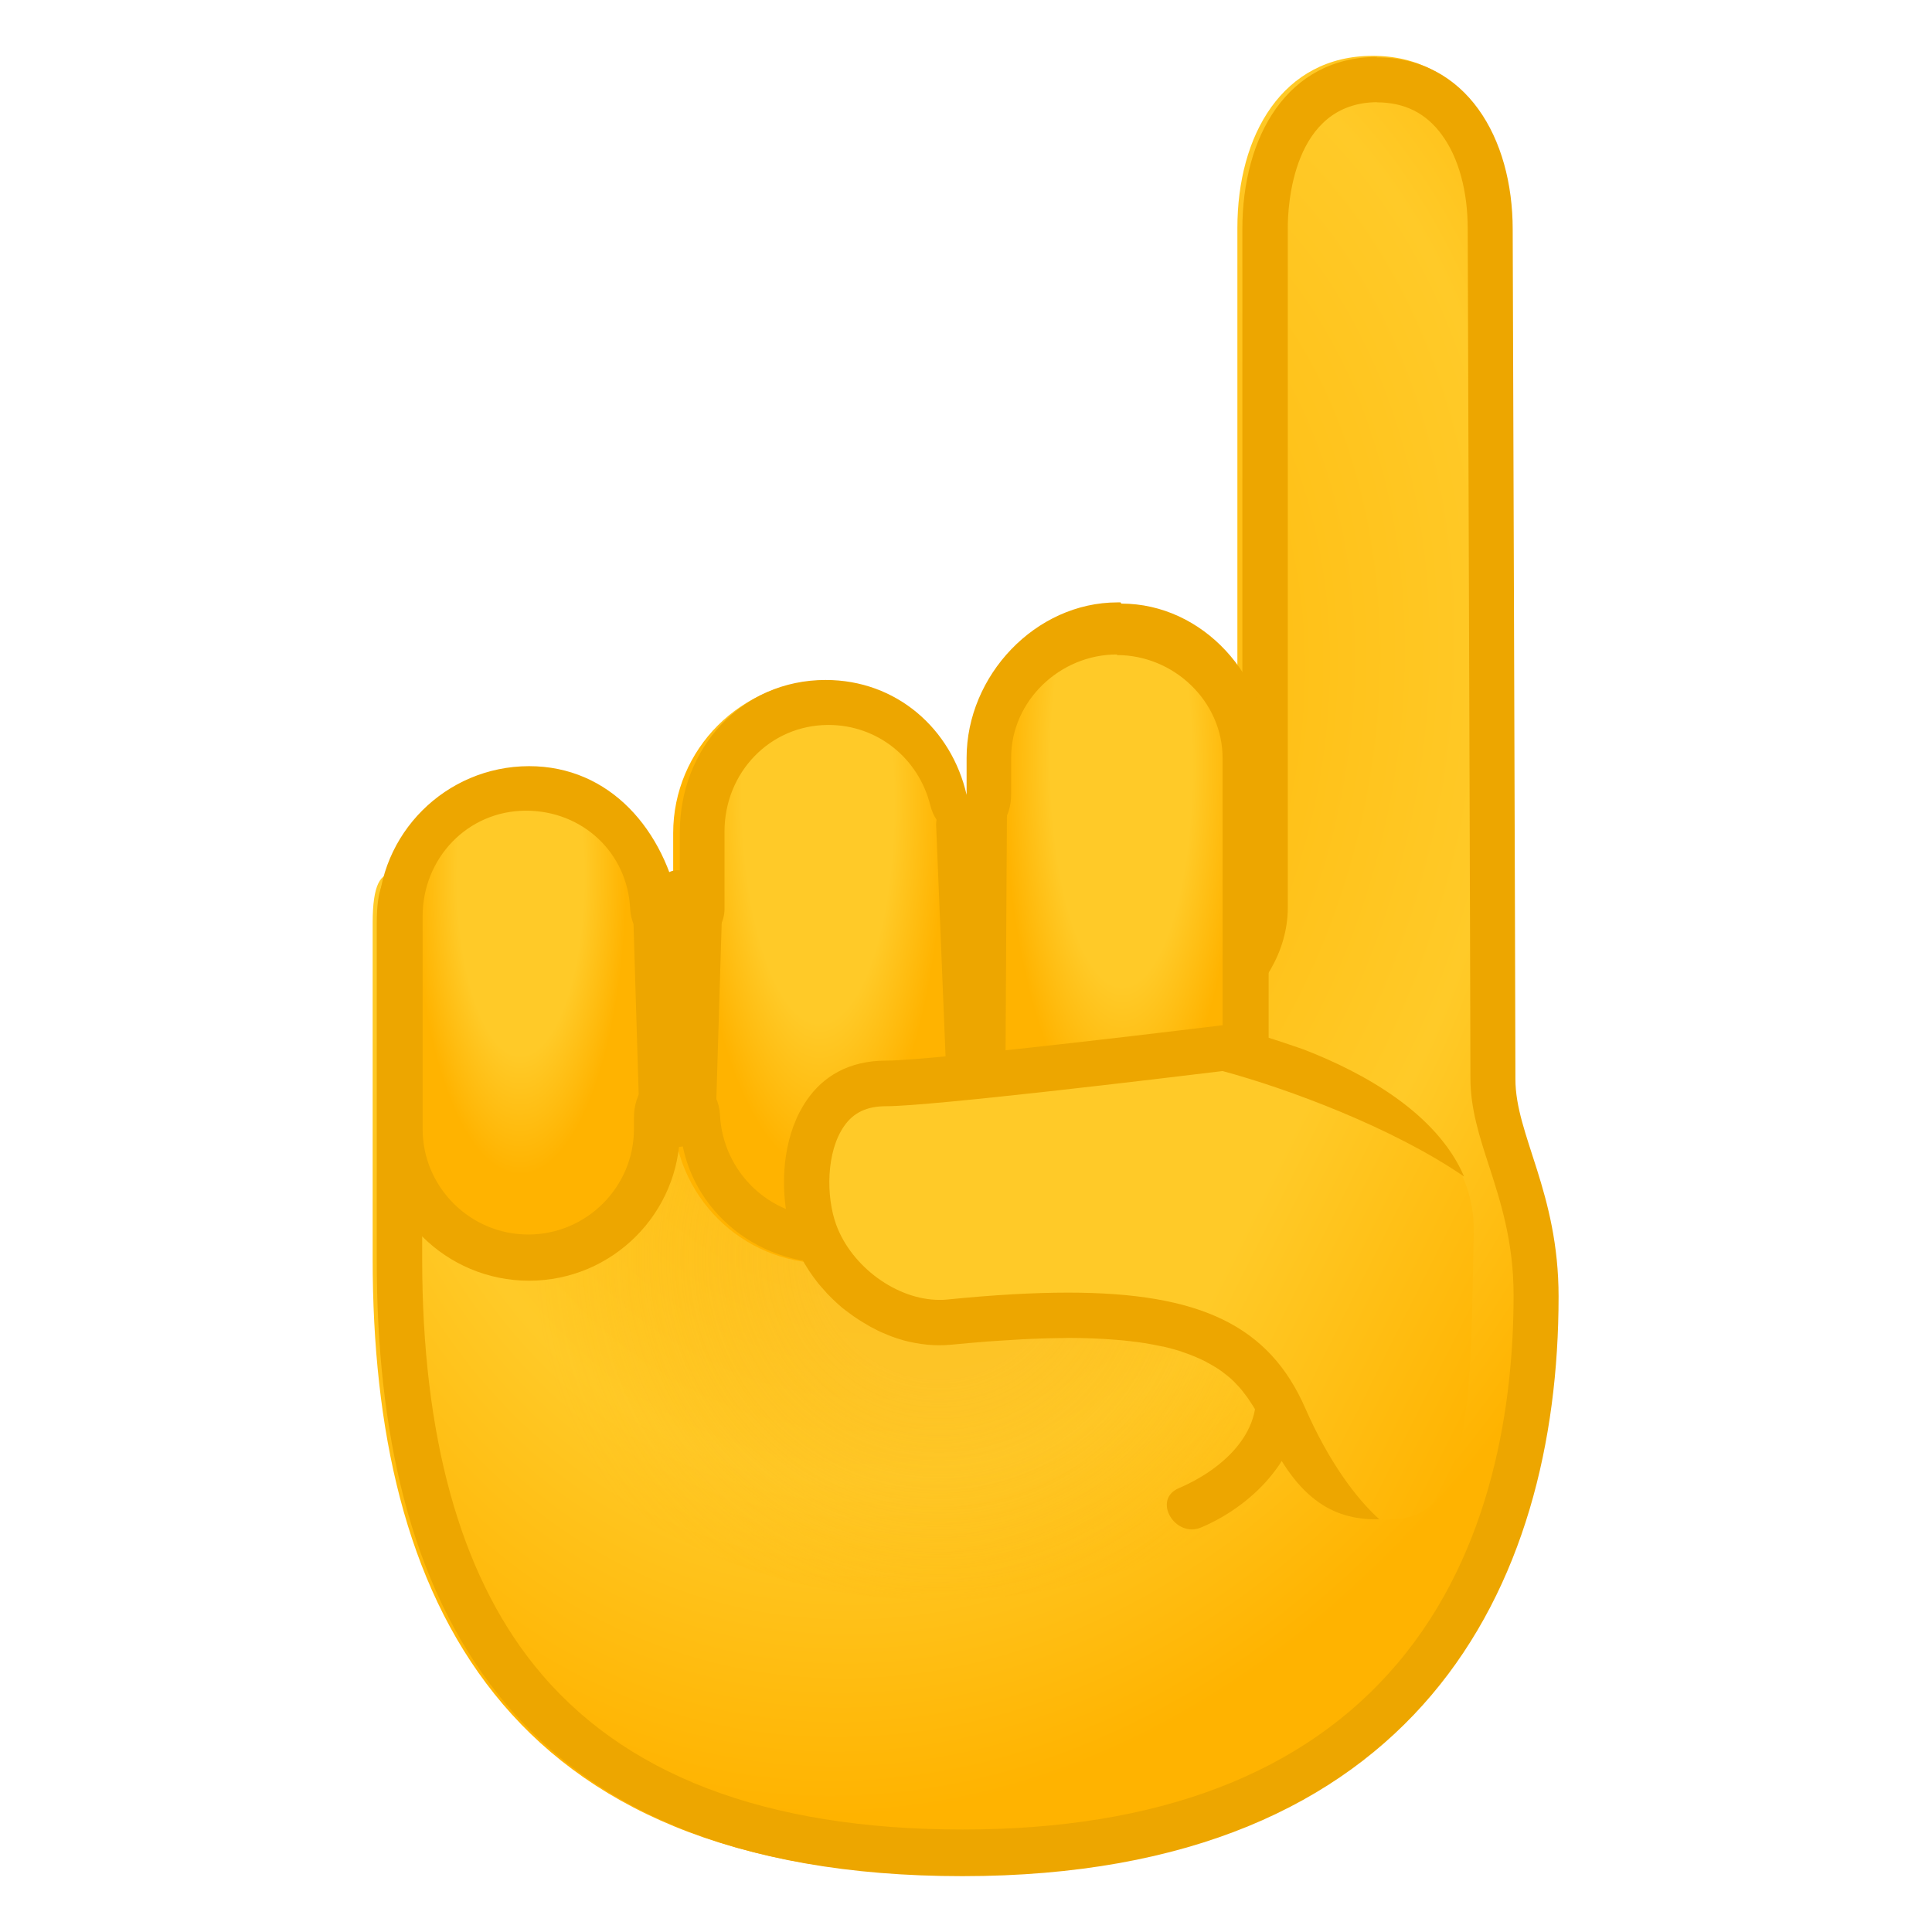
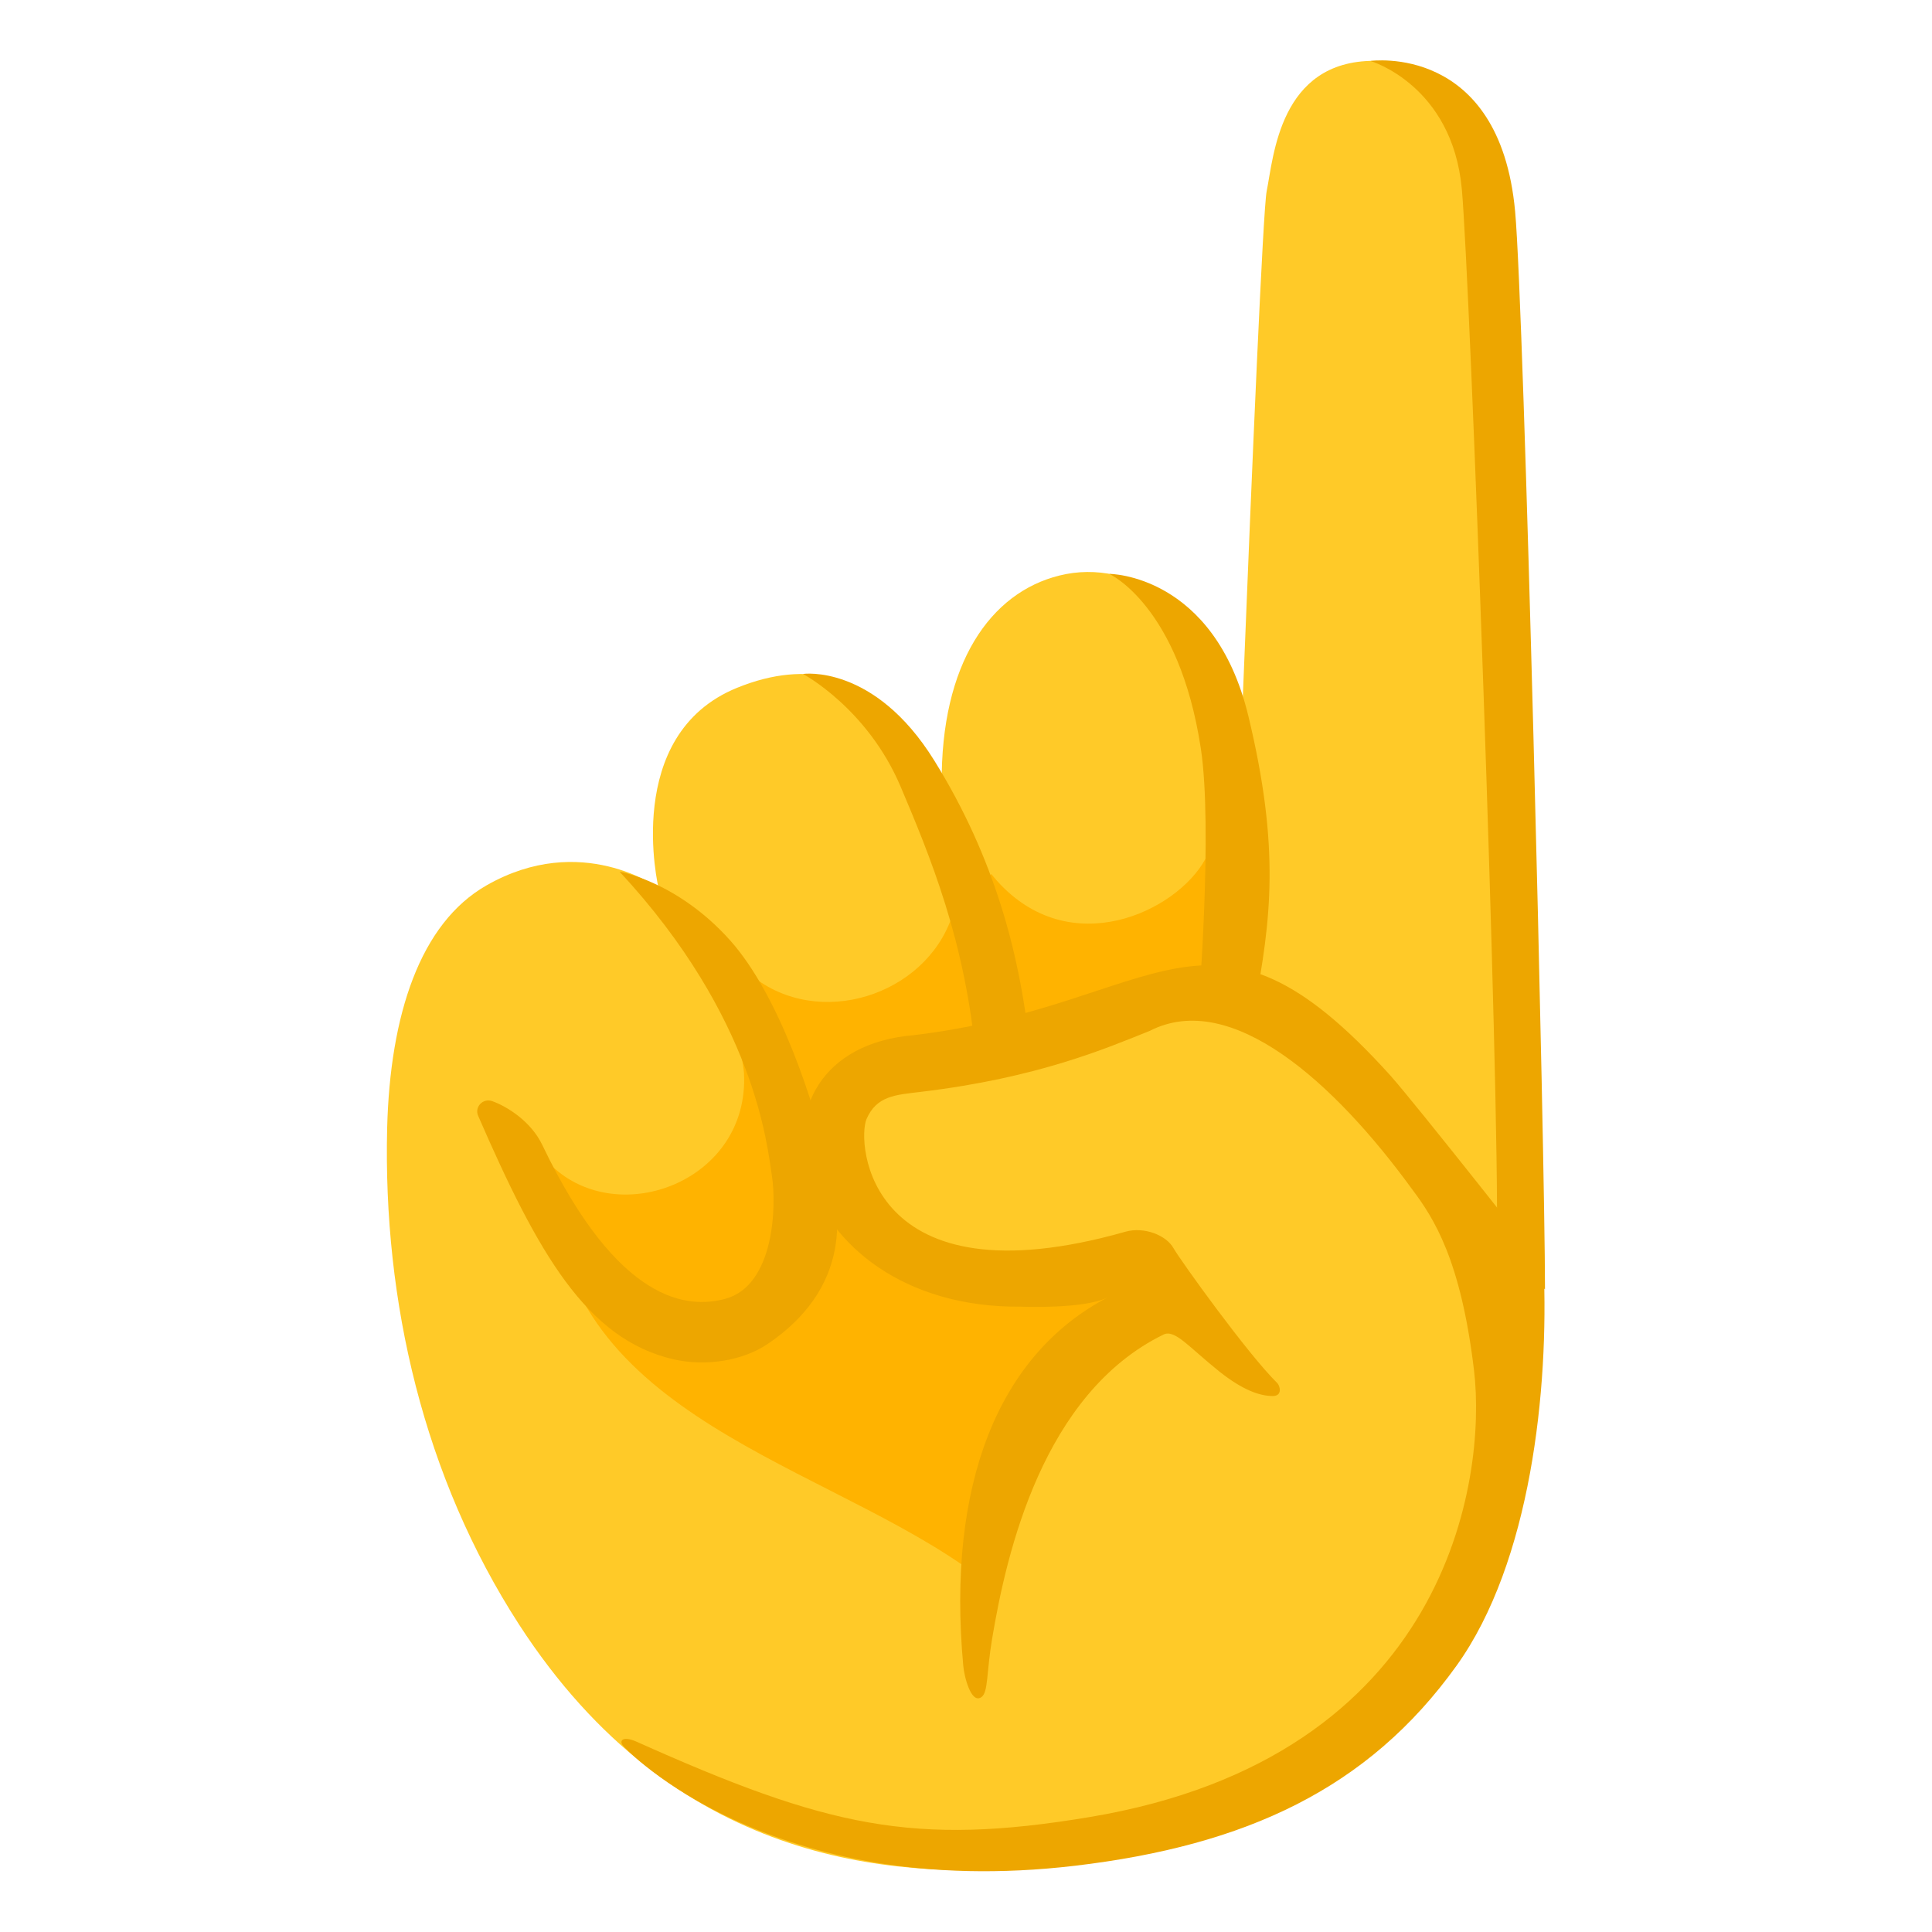
- <svg xmlns="http://www.w3.org/2000/svg" xmlns:xlink="http://www.w3.org/1999/xlink" enable-background="new 0 0 128 128" viewBox="0 0 128 128">
-   <linearGradient id="a" gradientUnits="userSpaceOnUse" x1="71.7" x2="100" y1="78.3" y2="92.5">
-     <stop offset=".345" stop-color="#ffca28" />
-     <stop offset="1" stop-color="#ffb300" />
-   </linearGradient>
-   <radialGradient id="b" cx="62.5" cy="48.8" gradientTransform="matrix(.972 .234 -.317 1.31 17.2 -30)" gradientUnits="userSpaceOnUse" r="54">
-     <stop offset="0" stop-color="#ffb300" />
-     <stop offset=".689" stop-color="#ffca28" />
-     <stop offset="1" stop-color="#ffb300" />
-   </radialGradient>
-   <radialGradient id="c" cx="62.2" cy="83.3" gradientUnits="userSpaceOnUse" r="26.8">
-     <stop offset=".3" stop-color="#fbc02d" />
-     <stop offset="1" stop-color="#ffb300" stop-opacity="0" />
-   </radialGradient>
-   <linearGradient id="d">
-     <stop offset=".599" stop-color="#ffca28" />
-     <stop offset="1" stop-color="#ffb300" />
-   </linearGradient>
-   <radialGradient id="e" cx="-124" cy="-60.5" gradientTransform="matrix(.0051 1.05 -.336 .0025 54.6 181)" gradientUnits="userSpaceOnUse" r="23.3" xlink:href="#d" />
-   <radialGradient id="f" cx="-141" cy="-50.2" gradientTransform="matrix(-.0019 1.05 -.371 -.001 15.6 206)" gradientUnits="userSpaceOnUse" r="18.9" xlink:href="#d" />
-   <radialGradient id="g" cx="-137" cy="-56.6" gradientTransform="matrix(.0092 1.05 -.356 .0047 35.3 197)" gradientUnits="userSpaceOnUse" r="23.6" xlink:href="#d" />
-   <path d="m100 15.1c0-6.07-3.06-11.4-9.05-11.4s-8.97 5.28-8.97 11.4v45c0 4.1-5.29 7.42-9.39 7.42h-29.7c-10 0-18.2-16.4-18.2-6.39v22.3c0 22.4 8.58 40.8 38.8 40.8s39.5-19.2 39.5-38.4c0-6.91-2.86-10.7-2.86-14.4s-.18-56.3-.18-56.3z" fill="url(#b)" />
-   <path d="m91.2 6.78c1.86 0 3.28.71 4.34 2.17 1.1 1.51 1.7 3.71 1.7 6.2 0 .53.18 52.7.18 56.3 0 2 .6 3.86 1.24 5.82.76 2.35 1.62 5.01 1.62 8.54 0 7-1.34 16.9-7.7 24.4-6.15 7.27-15.8 11-28.8 11-13.1 0-22.6-3.65-28.4-10.9-4.92-6.14-7.41-15.2-7.41-26.9v-20.9c.26.22.51.44.75.64 3.59 3.11 8.52 7.37 14.5 7.37h29.7c5.73 0 12.4-4.55 12.4-10.4v-45c-.01-1.39.28-8.35 5.96-8.35m0-3c-5.99 0-8.97 5.28-8.97 11.4v45c0 4.1-5.29 7.42-9.39 7.42h-29.7c-7.67 0-14.3-9.63-17-9.63-.81 0-1.26.9-1.26 3.24v22.3c0 22.4 8.58 40.8 38.8 40.8s39.5-19.2 39.5-38.4c0-6.91-2.86-10.7-2.86-14.4s-.18-56.3-.18-56.3c0-6.06-3.06-11.4-9.04-11.4z" fill="#eda600" />
-   <ellipse cx="62.2" cy="83.3" fill="url(#c)" opacity=".4" rx="30.3" ry="22.7" />
-   <path d="m74.3 82.5c-5.43 0-9.83-4.4-9.83-9.83v-22.4c0-5.43 4.4-8.83 9.83-8.83s8.83 3.4 8.83 8.83l1 22.4c0 5.43-4.4 9.83-9.83 9.83z" fill="url(#e)" />
-   <path d="m34.7 83.8c-5.52 0-8.99-3.47-8.99-8.99v-14.1c0-5.52 3.47-8.99 8.99-8.99s8.99 3.47 8.99 8.99v14.1c0 5.51-3.48 8.98-8.99 8.98z" fill="url(#f)" />
-   <path d="m54.7 83.7c-5.55 0-10.1-4.5-10.1-10.1v-18.4c0-5.55 4.5-10.1 10.1-10.1 5.55 0 9.06 4.5 9.06 10.1l1 18.4c0 5.56-4.5 10.1-10.1 10.1z" fill="url(#g)" />
+ <svg xmlns="http://www.w3.org/2000/svg" enable-background="new 0 0 128 128" viewBox="0 0 128 128">
+   <path d="m100.4 21.77c-1.34-9.14-.88-17.74-9.36-17.74-6.27 0-6.66 6.36-7.12 8.64-.24 1.19-.96 17.94-1.59 33.74-2.22-5.85-7.25-9.5-12.14-8.28-4.57 1.13-7.87 5.82-7.8 13.83 0 0-3.74-10.39-13.56-6.39-7.64 3.11-5.2 13.26-5.2 13.26s-5.12-3.76-11.4-.17c-4.4 2.51-6.39 8.58-6.58 16.08-.28 11.5 2.43 23.14 8.74 32.89 10.3 15.91 24.64 16.79 33.86 16.13s32.09-2.9 33.03-32.45c.2-6.16.1-62.82-.88-69.54z" fill="#ffca28" />
+   <path d="m66.03 58.33c-.12-.14-.24-.28-.35-.42-.82.82-2.33.94-2.46 2.32-1.45 5.42-8.4 7.95-12.99 4.73.42.54-.38 1.14-.9 1.58-1.05.89-.12 3.18-.04 4.56.38 7.12-8.26 10.4-12.73 6.15-.35 16.07 16.82 19.27 27.23 26.45 1.34-5.24 3.95-10.74 8.1-14.33 1.57-1.2 3.43-2.55 4.24-4.36-7.08.68-15.95 1.8-20.27-5.17-.69-2.6-.92-5.48.85-7.92 5.59-4.03 15.9-3.39 22.7-6.07 4.51-.15 2.34-12.42.45-8.94s-8.97 6.87-13.83 1.42z" fill="#ffb300" />
  <g fill="#eda600">
-     <path d="m75.5 86.1c3.03.4 6.99 2.21 7.63 5.58.63 3.33-2.33 5.77-5.04 6.92-1.77.76-.24 3.34 1.51 2.59 4-1.71 7.46-5.69 6.42-10.3-1.08-4.79-6.09-7.2-10.5-7.78-1.91-.26-1.89 2.75 0 3z" />
-     <path d="m74 43.4c3.77 0 7 3.06 7 6.83v22.4c0 3.77-2.99 6.83-6.76 6.83-3.18 0-5.95-2.25-6.63-5.35-.3-1.38-1.51-2.35-2.91-2.35h-.14c-1.46.07-2.65 1.19-2.82 2.65-.42 3.55-3.42 6.22-7 6.22-3.77 0-6.86-3.01-7.04-6.78-.08-1.6-1.4-2.91-3-2.91h-.07c-1.63 0-2.63 1.48-2.63 3.1v.76c0 3.85-3.15 6.99-7 6.99s-7-3.14-7-6.99v-14.1c0-3.85 2.99-6.99 6.85-6.99 3.73 0 6.72 2.77 6.9 6.5.08 1.6 1.33 2.7 2.92 2.7h.07c1.63 0 3.26-1.06 3.26-2.69v-5.13c0-3.89 3-7.06 6.89-7.06 3.24 0 5.97 2.2 6.75 5.34.34 1.35 1.51 2.27 2.87 2.27.12 0-.01-.01.11-.02 1.5-.19 2.37-1.46 2.37-2.98v-2.45c.01-3.77 3.24-6.83 7.01-6.83m.24-3.45h-.2c-5.44 0-10 4.85-10 10.3v2.45c-1-4.37-4.64-7.61-9.34-7.61-5.55 0-9.66 4.5-9.66 10.1v5.13c-1-5.3-4.63-9.52-9.99-9.52-5.52.01-10 4.48-10 10v14.1c0 5.52 4.48 9.99 10 9.99s10-4.47 10-9.99v-.77c0 5.33 4.49 9.58 9.88 9.58 5.15 0 9.32-3.64 9.91-8.63.97 4.41 4.86 7.95 9.56 7.95h-.09c5.43 0 9.74-4.88 9.74-10.3v-22.4c0-5.43-4.33-10.3-9.76-10.3z" />
-     <path d="m44.7 76c-1.01-.14-2.35-1.32-2.35-2.35l-.39-12.8c0-1.02 1.74-3.05 2.76-3.19 1.23-.17 3.11 1.73 3.11 2.93l-.39 12.9c-.01 1.21-1.51 2.66-2.74 2.48z" />
-     <path d="m64 78.7c-1.1 0-1.07-.66-1.07-1.76l-.91-22.3c0-1.1.88-1.96 1.98-1.96s2.71.2 2.71 1.3l-.13 22.8c0 1.11-1.48 1.9-2.58 1.9z" />
+     <path d="m68.2 69.16c-.64-5.93-2.31-12.34-6.3-18.77-3.98-6.42-8.7-5.74-8.7-5.74s4.27 2.27 6.47 7.47c1.89 4.47 4.33 10.27 5 18.12z" />
+     <path d="m83.1 66.81c1.11-5.86 1.72-10.6-.39-19.36-2.27-9.43-9.22-9.43-9.22-9.43s4.63 2.09 6.07 11.58c.8 5.28-.16 17.24-.16 17.24z" />
+     <path d="m96.85 12.53c.55 6.03 2.51 59.56 2.32 69.79l3.19 3.11c0-8.99-1.38-64.95-1.98-71.43-1.03-11.18-9.58-9.96-9.58-9.96s5.42 1.59 6.05 8.49z" />
+     <path d="m54.97 77.47c-1.06-4.61-3.39-11.57-6.59-15.16-3.49-3.91-7.33-4.56-7.33-4.56 9.01 9.71 9.78 18.18 10.09 20.14s.18 7.28-3.09 8.16c-2.42.65-7.05.41-12.12-10.19-.75-1.57-2.34-2.56-3.33-2.91-.6-.21-1.18.39-.92.98 3.95 9.07 7.17 14.8 12.95 16.13 2.11.48 4.58.11 6.26-1.04 6.09-4.15 4.5-9.61 4.08-11.55z" />
+     <path d="m92.12 71.26c-12.09-13.41-15.15-4.65-31.56-2.68-12.39 1.03-8.53 18.16 7.1 17.99 0 0 4.2.18 5.76-.63-7.33 3.81-10.7 12.5-9.6 24.43.06.7.52 2.55 1.2 2.07.46-.32.33-1.61.71-3.87.96-5.74 3.37-16.24 11.35-20.15.76-.37 1.66.81 3.71 2.45 1.56 1.24 2.69 1.62 3.53 1.62.68 0 .47-.69.31-.85-1.96-1.92-6.44-8.16-6.88-8.94-.48-.87-1.96-1.44-3.17-1.1-17.14 4.87-17.83-5.92-17.17-7.46.67-1.54 1.91-1.6 3.58-1.8 7.82-.93 12.39-2.93 15.18-4.04 5.4-2.77 12.25 3.42 17.4 10.51 1.42 1.89 3.22 4.66 4.09 12 .84 7.15-1.68 25.62-25.5 29.58-11.63 1.94-17.35.66-29.99-5-.88-.39-1.15-.09-.92.23s9.82 10.37 29.98 7.99c11.3-1.34 19.41-5.09 25.26-13.24 4.95-6.88 6.13-18.38 5.78-26.45.03.02-8.39-10.68-10.15-12.66z" />
  </g>
-   <path d="m81.1 69.5c-2.5.3-19.3 2.35-22.4 2.35-1.75 0-3.1.66-4 1.95-1.53 2.19-1.5 5.71-.7 7.91 1.22 3.34 4.84 5.96 8.25 5.96.21 0 .43-.01.64-.03 3.03-.31 5.61-.46 7.89-.46 8.2 0 12.2 1.89 14.3 6.74 1.19 2.72 2.55 4.88 3.9 6.46 1.28.41 2.6.38 3.93.21 4.8-.58 4.52-9.89 4.73-18.9.06-2.61-.99-4.78-2.59-6.57-4.88-2.75-10.7-4.72-14-5.59z" fill="url(#a)" />
-   <path d="m81.2 67.9s-19.3 2.37-22.5 2.37c-2.48 0-4.18 1.06-5.25 2.62-.18.26-.34.53-.49.82s-.27.58-.39.89c-.9 2.43-.78 5.4.01 7.56.1.26.21.52.32.78.03.05.06.11.08.16.1.2.2.4.31.59.03.06.07.11.1.16.11.18.22.36.34.53.06.09.12.17.18.25.1.14.21.28.32.42.06.07.12.14.18.21.13.15.26.3.4.45l.14.14c.14.15.29.29.44.43.07.06.14.12.21.19.14.13.29.25.44.36.06.05.13.1.19.14.16.12.32.24.49.35.07.05.14.09.2.13.17.11.34.21.51.31.07.04.14.08.2.12.17.09.35.18.52.27.08.04.15.07.23.11.16.07.32.13.48.2.1.04.19.08.28.11.17.06.35.12.52.17.07.02.15.05.23.07.21.06.41.1.62.14l.15.03c.23.04.47.08.7.1.02 0 .05.01.07.01h.01c.53.05 1.06.05 1.58 0 .83-.08 1.62-.15 2.38-.21.31-.02.6-.04.9-.06.5-.03.98-.06 1.45-.09.22-.01.44-.02.66-.03.63-.03 1.24-.04 1.82-.05h.14c.13 0 .27-.01.39-.01 1.19 0 2.26.05 3.24.13.09.01.16.02.25.02.43.04.84.09 1.22.14.12.02.23.04.34.05.37.06.73.13 1.07.2.07.02.15.03.22.04.41.1.8.2 1.16.32.02 0 .03.01.04.02.24.08.47.16.69.25.08.03.16.07.24.1.21.09.42.18.61.28.06.03.11.06.16.09.18.09.34.19.51.29.04.03.08.05.13.08.19.12.37.25.54.39.03.02.05.04.08.06.18.14.35.29.5.44.04.04.08.09.12.13.14.14.28.29.4.44.09.11.18.23.26.34.07.09.14.18.2.28.09.14.18.27.27.41.04.06.07.12.11.18.22.37.42.75.6 1.16 2.27 5.2 4.93 6.23 7.67 6.18-1.52-1.36-3.35-3.8-4.92-7.38-2.38-5.43-6.93-7.64-15.7-7.64-2.33 0-4.96.15-8.04.46-.16.02-.32.02-.49.02-2.82 0-5.82-2.19-6.84-4.98-.68-1.87-.67-4.83.53-6.54.62-.89 1.5-1.31 2.77-1.31 3.02 0 18.6-1.88 22.3-2.33 4.37 1.18 11.3 3.76 16 6.99-1.81-4.23-6.71-6.9-10.6-8.41-2.71-.95-4.56-1.45-4.95-1.55-.06-.01-.25-.06-.25-.06z" fill="#eda600" />
</svg>
